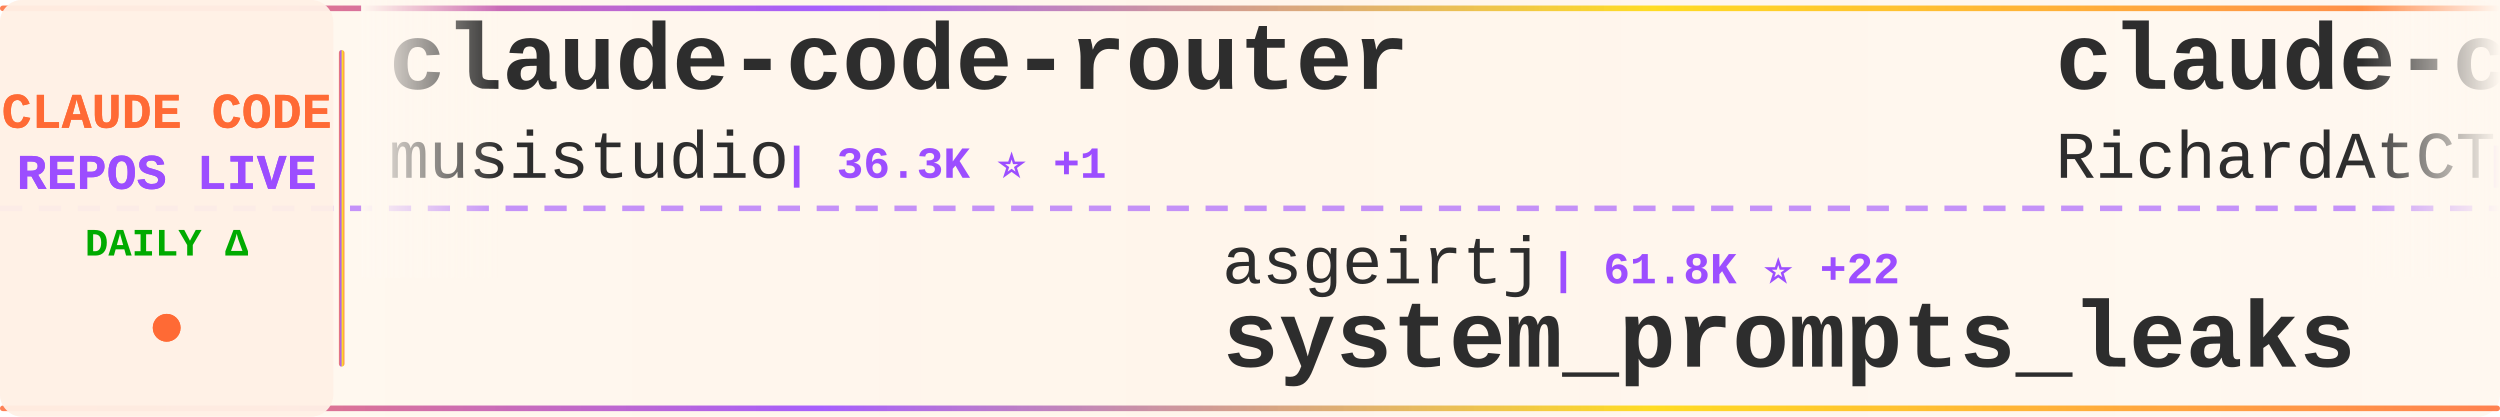
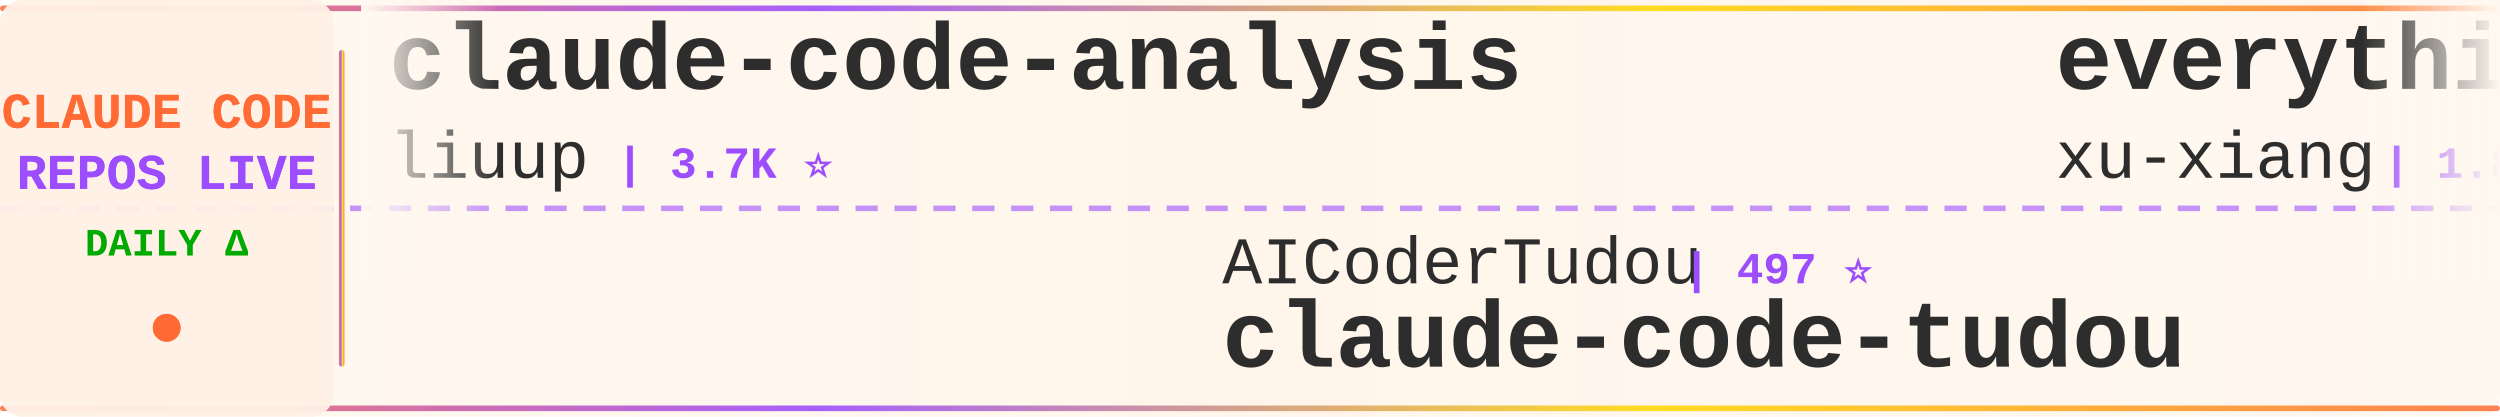
<svg xmlns="http://www.w3.org/2000/svg" width="900" height="150">
  <defs>
    <linearGradient id="tickerBg" x1="0%" y1="0%" x2="100%" y2="0%">
      <stop offset="0%" style="stop-color:#fff8f0;stop-opacity:0.98" />
      <stop offset="50%" style="stop-color:#fff5eb;stop-opacity:1" />
      <stop offset="100%" style="stop-color:#fff8f0;stop-opacity:0.98" />
    </linearGradient>
    <linearGradient id="borderGrad" x1="0%" y1="0%" x2="100%" y2="0%">
      <stop offset="0%" style="stop-color:#FF6B35;stop-opacity:0.85">
        <animate attributeName="stop-opacity" values="0.85;1;0.85" dur="2s" repeatCount="indefinite" />
      </stop>
      <stop offset="33%" style="stop-color:#9C4EFF;stop-opacity:0.9">
        <animate attributeName="stop-opacity" values="0.9;1;0.9" dur="2.2s" repeatCount="indefinite" />
      </stop>
      <stop offset="66%" style="stop-color:#FFD700;stop-opacity:0.85">
        <animate attributeName="stop-opacity" values="0.85;1;0.85" dur="1.8s" repeatCount="indefinite" />
      </stop>
      <stop offset="100%" style="stop-color:#FF6B35;stop-opacity:0.85">
        <animate attributeName="stop-opacity" values="0.85;1;0.85" dur="2s" repeatCount="indefinite" />
      </stop>
    </linearGradient>
    <filter id="textGlow">
      <feGaussianBlur stdDeviation="0.15" result="coloredBlur" />
      <feMerge>
        <feMergeNode in="coloredBlur" />
        <feMergeNode in="SourceGraphic" />
      </feMerge>
    </filter>
    <filter id="metricGlow">
      <feGaussianBlur stdDeviation="0.2" result="coloredBlur" />
      <feMerge>
        <feMergeNode in="coloredBlur" />
        <feMergeNode in="SourceGraphic" />
      </feMerge>
    </filter>
    <linearGradient id="leftFade" x1="0%" y1="0%" x2="100%" y2="0%">
      <stop offset="0%" style="stop-color:#fff8f0;stop-opacity:1" />
      <stop offset="100%" style="stop-color:#fff8f0;stop-opacity:0" />
    </linearGradient>
    <linearGradient id="rightFade" x1="0%" y1="0%" x2="100%" y2="0%">
      <stop offset="0%" style="stop-color:#fff8f0;stop-opacity:0" />
      <stop offset="100%" style="stop-color:#fff8f0;stop-opacity:1" />
    </linearGradient>
  </defs>
  <rect width="900" height="150" fill="url(#tickerBg)" rx="8" />
  <rect x="0" y="2" width="900" height="2" fill="url(#borderGrad)" rx="1" />
  <rect x="0" y="146" width="900" height="2" fill="url(#borderGrad)" rx="1" />
  <line x1="0" y1="75" x2="900" y2="75" stroke="#9C4EFF" stroke-width="2" stroke-dasharray="8 6" opacity="0.6" />
  <rect x="0" y="0" width="120" height="150" fill="#fff0e6" opacity="0.95" rx="8" />
  <text x="60" y="46" font-family="'Courier New', monospace" font-size="18" font-weight="bold" fill="#FF6B35" text-anchor="middle" filter="url(#textGlow)">
    CLAUDE CODE
  </text>
  <text x="60" y="68" font-family="'Courier New', monospace" font-size="18" font-weight="bold" fill="#9C4EFF" text-anchor="middle" filter="url(#textGlow)">
    REPOS LIVE
  </text>
  <text x="60" y="92" font-family="'Courier New', monospace" font-size="14" font-weight="bold" fill="#00aa00" text-anchor="middle">
    DAILY Δ
  </text>
  <circle cx="60" cy="118" r="5" fill="#FF6B35" filter="url(#metricGlow)">
    <animate attributeName="r" values="4;6;4" dur="1.5s" repeatCount="indefinite" />
    <animate attributeName="opacity" values="0.6;1;0.6" dur="1.5s" repeatCount="indefinite" />
  </circle>
  <rect x="122" y="18" width="2" height="114" fill="url(#borderGrad)" rx="1" />
  <clipPath id="tickerClip">
    <rect x="130" y="0" width="770" height="150" />
  </clipPath>
  <g clip-path="url(#tickerClip)">
    <g id="tickerItems">
      <animateTransform attributeName="transform" attributeType="XML" type="translate" from="0 0" to="-3000 0" dur="54s" repeatCount="indefinite" />
      <g transform="translate(0, 0)">
-         <text x="140" y="32" font-family="'Courier New', monospace" font-size="34" font-weight="bold" fill="#2d2d2d">claude-code-router</text>
-         <text x="140" y="64" font-family="'Courier New', monospace" font-size="24" font-weight="normal" fill="#2d2d2d" opacity="1.0">musistudio</text>
-         <text x="282" y="64" font-family="'Courier New', monospace" font-size="16" font-weight="bold" fill="#9C4EFF"> | 36.3K ⭐ +1</text>
+         <text x="140" y="32" font-family="'Courier New', monospace" font-size="34" font-weight="bold" fill="#2d2d2d">claude-code-analysis</text>
+         <text x="140" y="64" font-family="'Courier New', monospace" font-size="24" font-weight="normal" fill="#2d2d2d" opacity="1.0">liuup</text>
+         <text x="222" y="64" font-family="'Courier New', monospace" font-size="16" font-weight="bold" fill="#9C4EFF"> | 3.7K ⭐</text>
      </g>
      <g transform="translate(300, 0)">
-         <text x="140" y="102" font-family="'Courier New', monospace" font-size="24" font-weight="normal" fill="#2d2d2d" opacity="1.0">asgeirtj</text>
-         <text x="258" y="102" font-family="'Courier New', monospace" font-size="16" font-weight="bold" fill="#9C4EFF"> | 61.8K ⭐ +22</text>
-         <text x="140" y="132" font-family="'Courier New', monospace" font-size="34" font-weight="bold" fill="#2d2d2d">system_prompts_leaks</text>
+         <text x="140" y="102" font-family="'Courier New', monospace" font-size="24" font-weight="normal" fill="#2d2d2d" opacity="1.0">AICoderTudou</text>
+         <text x="306" y="102" font-family="'Courier New', monospace" font-size="16" font-weight="bold" fill="#9C4EFF"> | 497 ⭐</text>
+         <text x="140" y="132" font-family="'Courier New', monospace" font-size="34" font-weight="bold" fill="#2d2d2d">claude-code-tudou</text>
      </g>
      <g transform="translate(600, 0)">
-         <text x="140" y="32" font-family="'Courier New', monospace" font-size="34" font-weight="bold" fill="#2d2d2d">claude-code-telegram</text>
-         <text x="140" y="64" font-family="'Courier New', monospace" font-size="24" font-weight="normal" fill="#2d2d2d" opacity="1.0">RichardAtCT</text>
-         <text x="294" y="64" font-family="'Courier New', monospace" font-size="16" font-weight="bold" fill="#9C4EFF"> | 2.7K ⭐ +1</text>
+         <text x="140" y="32" font-family="'Courier New', monospace" font-size="34" font-weight="bold" fill="#2d2d2d">everything-claude-code-z...</text>
+         <text x="140" y="64" font-family="'Courier New', monospace" font-size="24" font-weight="normal" fill="#2d2d2d" opacity="1.0">xu-xiang</text>
+         <text x="258" y="64" font-family="'Courier New', monospace" font-size="16" font-weight="bold" fill="#9C4EFF"> | 1.8K ⭐</text>
      </g>
      <g transform="translate(900, 0)">
-         <text x="140" y="102" font-family="'Courier New', monospace" font-size="24" font-weight="normal" fill="#2d2d2d" opacity="1.0">kodu-ai</text>
-         <text x="246" y="102" font-family="'Courier New', monospace" font-size="16" font-weight="bold" fill="#9C4EFF"> | 5.2K ⭐</text>
-         <text x="140" y="132" font-family="'Courier New', monospace" font-size="34" font-weight="bold" fill="#2d2d2d">claude-coder</text>
+         <text x="140" y="102" font-family="'Courier New', monospace" font-size="24" font-weight="normal" fill="#2d2d2d" opacity="1.0">disler</text>
+         <text x="234" y="102" font-family="'Courier New', monospace" font-size="16" font-weight="bold" fill="#9C4EFF"> | 3.9K ⭐</text>
+         <text x="140" y="132" font-family="'Courier New', monospace" font-size="34" font-weight="bold" fill="#2d2d2d">claude-code-hooks-master...</text>
      </g>
      <g transform="translate(1200, 0)">
-         <text x="140" y="32" font-family="'Courier New', monospace" font-size="34" font-weight="bold" fill="#2d2d2d">Claude-Code-Usage-Monito...</text>
-         <text x="140" y="64" font-family="'Courier New', monospace" font-size="24" font-weight="normal" fill="#2d2d2d" opacity="1.0">Maciek-roboblog</text>
-         <text x="342" y="64" font-family="'Courier New', monospace" font-size="16" font-weight="bold" fill="#9C4EFF"> | 8.6K ⭐</text>
+         <text x="140" y="32" font-family="'Courier New', monospace" font-size="34" font-weight="bold" fill="#2d2d2d">claude-code-source</text>
+         <text x="140" y="64" font-family="'Courier New', monospace" font-size="24" font-weight="normal" fill="#2d2d2d" opacity="1.0">JrCx7scC</text>
+         <text x="258" y="64" font-family="'Courier New', monospace" font-size="16" font-weight="bold" fill="#9C4EFF"> | 371 ⭐</text>
      </g>
      <g transform="translate(1500, 0)">
-         <text x="140" y="102" font-family="'Courier New', monospace" font-size="24" font-weight="normal" fill="#2d2d2d" opacity="1.0">VoltAgent</text>
-         <text x="270" y="102" font-family="'Courier New', monospace" font-size="16" font-weight="bold" fill="#9C4EFF"> | 23.9K ⭐ +6</text>
-         <text x="140" y="132" font-family="'Courier New', monospace" font-size="34" font-weight="bold" fill="#2d2d2d">awesome-claude-code-suba...</text>
+         <text x="140" y="102" font-family="'Courier New', monospace" font-size="24" font-weight="normal" fill="#2d2d2d" opacity="1.0">frankbria</text>
+         <text x="270" y="102" font-family="'Courier New', monospace" font-size="16" font-weight="bold" fill="#9C4EFF"> | 9.6K ⭐</text>
+         <text x="140" y="132" font-family="'Courier New', monospace" font-size="34" font-weight="bold" fill="#2d2d2d">ralph-claude-code</text>
      </g>
      <g transform="translate(1800, 0)">
-         <text x="140" y="32" font-family="'Courier New', monospace" font-size="34" font-weight="bold" fill="#2d2d2d">ECC</text>
-         <text x="140" y="64" font-family="'Courier New', monospace" font-size="24" font-weight="normal" fill="#2d2d2d" opacity="1.0">affaan-m</text>
-         <text x="258" y="64" font-family="'Courier New', monospace" font-size="16" font-weight="bold" fill="#9C4EFF"> | 236.8K ⭐ +21</text>
+         <text x="140" y="32" font-family="'Courier New', monospace" font-size="34" font-weight="bold" fill="#2d2d2d">claude-code-proxy</text>
+         <text x="140" y="64" font-family="'Courier New', monospace" font-size="24" font-weight="normal" fill="#2d2d2d" opacity="1.0">1rgs</text>
+         <text x="210" y="64" font-family="'Courier New', monospace" font-size="16" font-weight="bold" fill="#9C4EFF"> | 3.7K ⭐ +1</text>
      </g>
      <g transform="translate(2100, 0)">
-         <text x="140" y="102" font-family="'Courier New', monospace" font-size="24" font-weight="normal" fill="#2d2d2d" opacity="1.0">jeremylongshore</text>
-         <text x="342" y="102" font-family="'Courier New', monospace" font-size="16" font-weight="bold" fill="#9C4EFF"> | 2.6K ⭐</text>
-         <text x="140" y="132" font-family="'Courier New', monospace" font-size="34" font-weight="bold" fill="#2d2d2d">claude-code-plugins-plus...</text>
+         <text x="140" y="102" font-family="'Courier New', monospace" font-size="24" font-weight="normal" fill="#2d2d2d" opacity="1.0">fazxes</text>
+         <text x="234" y="102" font-family="'Courier New', monospace" font-size="16" font-weight="bold" fill="#9C4EFF"> | 229 ⭐ +1</text>
+         <text x="140" y="132" font-family="'Courier New', monospace" font-size="34" font-weight="bold" fill="#2d2d2d">Claude-code</text>
      </g>
      <g transform="translate(2400, 0)">
-         <text x="140" y="32" font-family="'Courier New', monospace" font-size="34" font-weight="bold" fill="#2d2d2d">claude-code-my-workflow</text>
-         <text x="140" y="64" font-family="'Courier New', monospace" font-size="24" font-weight="normal" fill="#2d2d2d" opacity="1.0">pedrohcgs</text>
-         <text x="270" y="64" font-family="'Courier New', monospace" font-size="16" font-weight="bold" fill="#9C4EFF"> | 1.4K ⭐</text>
+         <text x="140" y="32" font-family="'Courier New', monospace" font-size="34" font-weight="bold" fill="#2d2d2d">claude-code-prompts</text>
+         <text x="140" y="64" font-family="'Courier New', monospace" font-size="24" font-weight="normal" fill="#2d2d2d" opacity="1.0">repowise-dev</text>
+         <text x="306" y="64" font-family="'Courier New', monospace" font-size="16" font-weight="bold" fill="#9C4EFF"> | 1.2K ⭐</text>
      </g>
      <g transform="translate(2700, 0)">
-         <text x="140" y="102" font-family="'Courier New', monospace" font-size="24" font-weight="normal" fill="#2d2d2d" opacity="1.0">zebbern</text>
-         <text x="246" y="102" font-family="'Courier New', monospace" font-size="16" font-weight="bold" fill="#9C4EFF"> | 4.4K ⭐ +1</text>
-         <text x="140" y="132" font-family="'Courier New', monospace" font-size="34" font-weight="bold" fill="#2d2d2d">claude-code-guide</text>
+         <text x="140" y="102" font-family="'Courier New', monospace" font-size="24" font-weight="normal" fill="#2d2d2d" opacity="1.0">lorryjovens-hub</text>
+         <text x="342" y="102" font-family="'Courier New', monospace" font-size="16" font-weight="bold" fill="#9C4EFF"> | 1.7K ⭐</text>
+         <text x="140" y="132" font-family="'Courier New', monospace" font-size="34" font-weight="bold" fill="#2d2d2d">claude-code-rust</text>
      </g>
      <g transform="translate(3000, 0)">
-         <text x="140" y="32" font-family="'Courier New', monospace" font-size="34" font-weight="bold" fill="#2d2d2d">claude-code-router</text>
-         <text x="140" y="64" font-family="'Courier New', monospace" font-size="24" font-weight="normal" fill="#2d2d2d" opacity="1.0">musistudio</text>
-         <text x="282" y="64" font-family="'Courier New', monospace" font-size="16" font-weight="bold" fill="#9C4EFF"> | 36.3K ⭐ +1</text>
+         <text x="140" y="32" font-family="'Courier New', monospace" font-size="34" font-weight="bold" fill="#2d2d2d">claude-code-analysis</text>
+         <text x="140" y="64" font-family="'Courier New', monospace" font-size="24" font-weight="normal" fill="#2d2d2d" opacity="1.0">liuup</text>
+         <text x="222" y="64" font-family="'Courier New', monospace" font-size="16" font-weight="bold" fill="#9C4EFF"> | 3.7K ⭐</text>
      </g>
      <g transform="translate(3300, 0)">
-         <text x="140" y="102" font-family="'Courier New', monospace" font-size="24" font-weight="normal" fill="#2d2d2d" opacity="1.0">asgeirtj</text>
-         <text x="258" y="102" font-family="'Courier New', monospace" font-size="16" font-weight="bold" fill="#9C4EFF"> | 61.8K ⭐ +22</text>
-         <text x="140" y="132" font-family="'Courier New', monospace" font-size="34" font-weight="bold" fill="#2d2d2d">system_prompts_leaks</text>
+         <text x="140" y="102" font-family="'Courier New', monospace" font-size="24" font-weight="normal" fill="#2d2d2d" opacity="1.0">AICoderTudou</text>
+         <text x="306" y="102" font-family="'Courier New', monospace" font-size="16" font-weight="bold" fill="#9C4EFF"> | 497 ⭐</text>
+         <text x="140" y="132" font-family="'Courier New', monospace" font-size="34" font-weight="bold" fill="#2d2d2d">claude-code-tudou</text>
      </g>
      <g transform="translate(3600, 0)">
-         <text x="140" y="32" font-family="'Courier New', monospace" font-size="34" font-weight="bold" fill="#2d2d2d">claude-code-telegram</text>
-         <text x="140" y="64" font-family="'Courier New', monospace" font-size="24" font-weight="normal" fill="#2d2d2d" opacity="1.0">RichardAtCT</text>
-         <text x="294" y="64" font-family="'Courier New', monospace" font-size="16" font-weight="bold" fill="#9C4EFF"> | 2.7K ⭐ +1</text>
+         <text x="140" y="32" font-family="'Courier New', monospace" font-size="34" font-weight="bold" fill="#2d2d2d">everything-claude-code-z...</text>
+         <text x="140" y="64" font-family="'Courier New', monospace" font-size="24" font-weight="normal" fill="#2d2d2d" opacity="1.0">xu-xiang</text>
+         <text x="258" y="64" font-family="'Courier New', monospace" font-size="16" font-weight="bold" fill="#9C4EFF"> | 1.8K ⭐</text>
      </g>
      <g transform="translate(3900, 0)">
-         <text x="140" y="102" font-family="'Courier New', monospace" font-size="24" font-weight="normal" fill="#2d2d2d" opacity="1.0">kodu-ai</text>
-         <text x="246" y="102" font-family="'Courier New', monospace" font-size="16" font-weight="bold" fill="#9C4EFF"> | 5.2K ⭐</text>
-         <text x="140" y="132" font-family="'Courier New', monospace" font-size="34" font-weight="bold" fill="#2d2d2d">claude-coder</text>
+         <text x="140" y="102" font-family="'Courier New', monospace" font-size="24" font-weight="normal" fill="#2d2d2d" opacity="1.0">disler</text>
+         <text x="234" y="102" font-family="'Courier New', monospace" font-size="16" font-weight="bold" fill="#9C4EFF"> | 3.9K ⭐</text>
+         <text x="140" y="132" font-family="'Courier New', monospace" font-size="34" font-weight="bold" fill="#2d2d2d">claude-code-hooks-master...</text>
      </g>
    </g>
  </g>
  <rect x="130" y="0" width="50" height="100" fill="url(#leftFade)" />
  <rect x="850" y="0" width="50" height="100" fill="url(#rightFade)" />
</svg>
